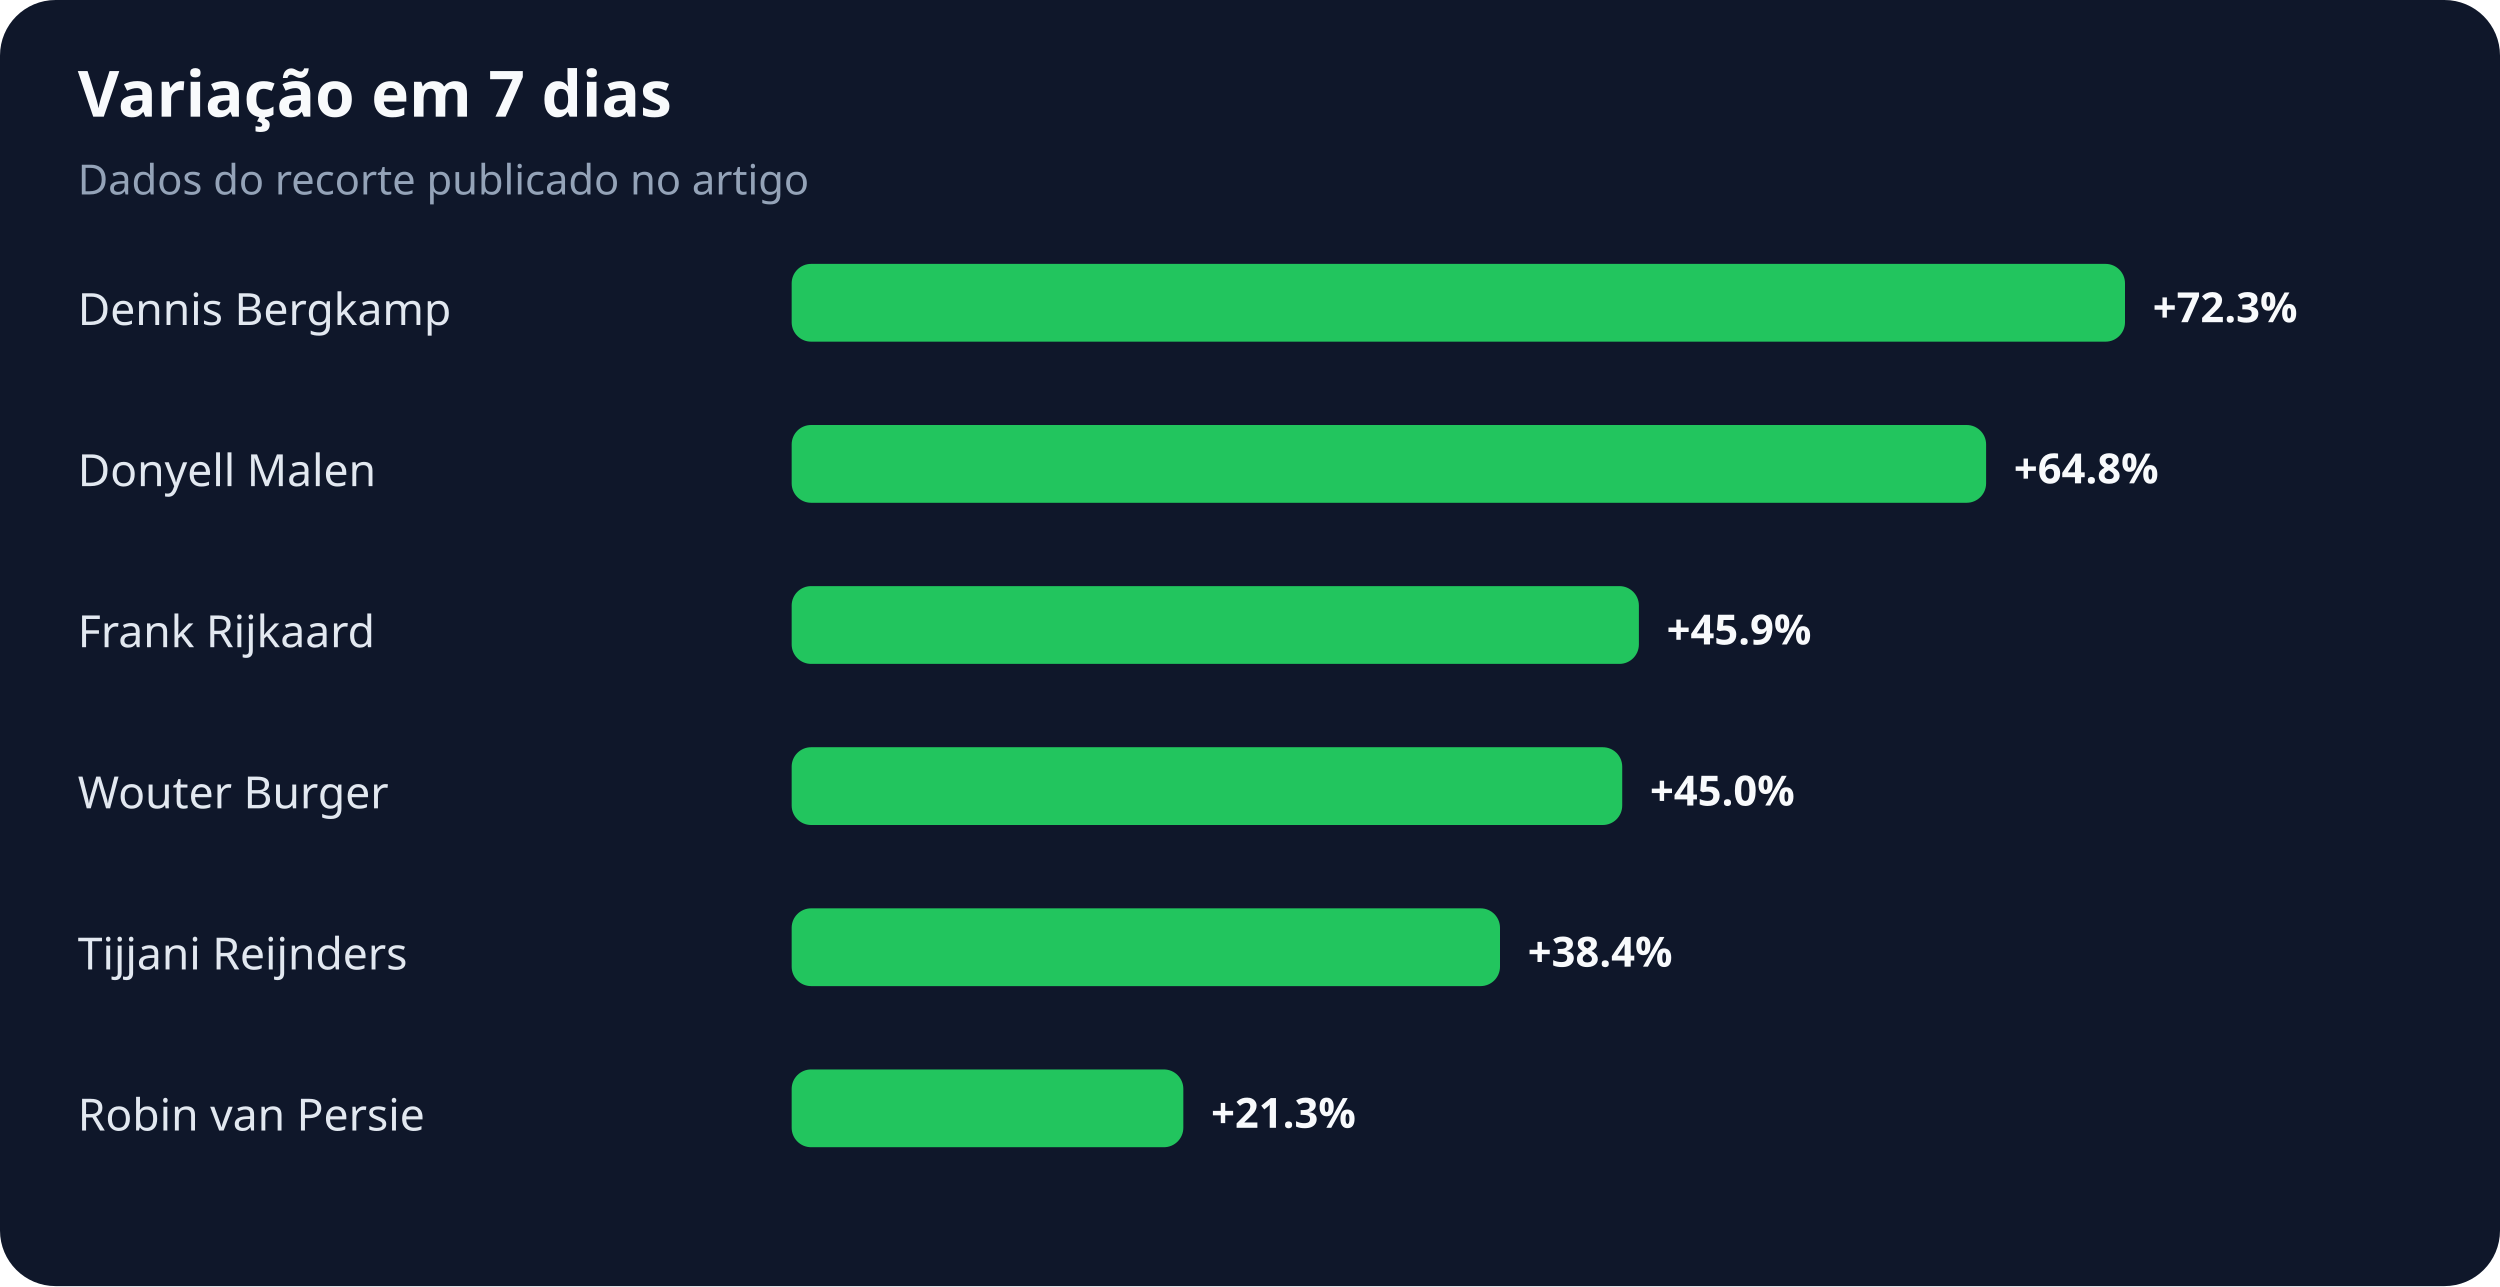
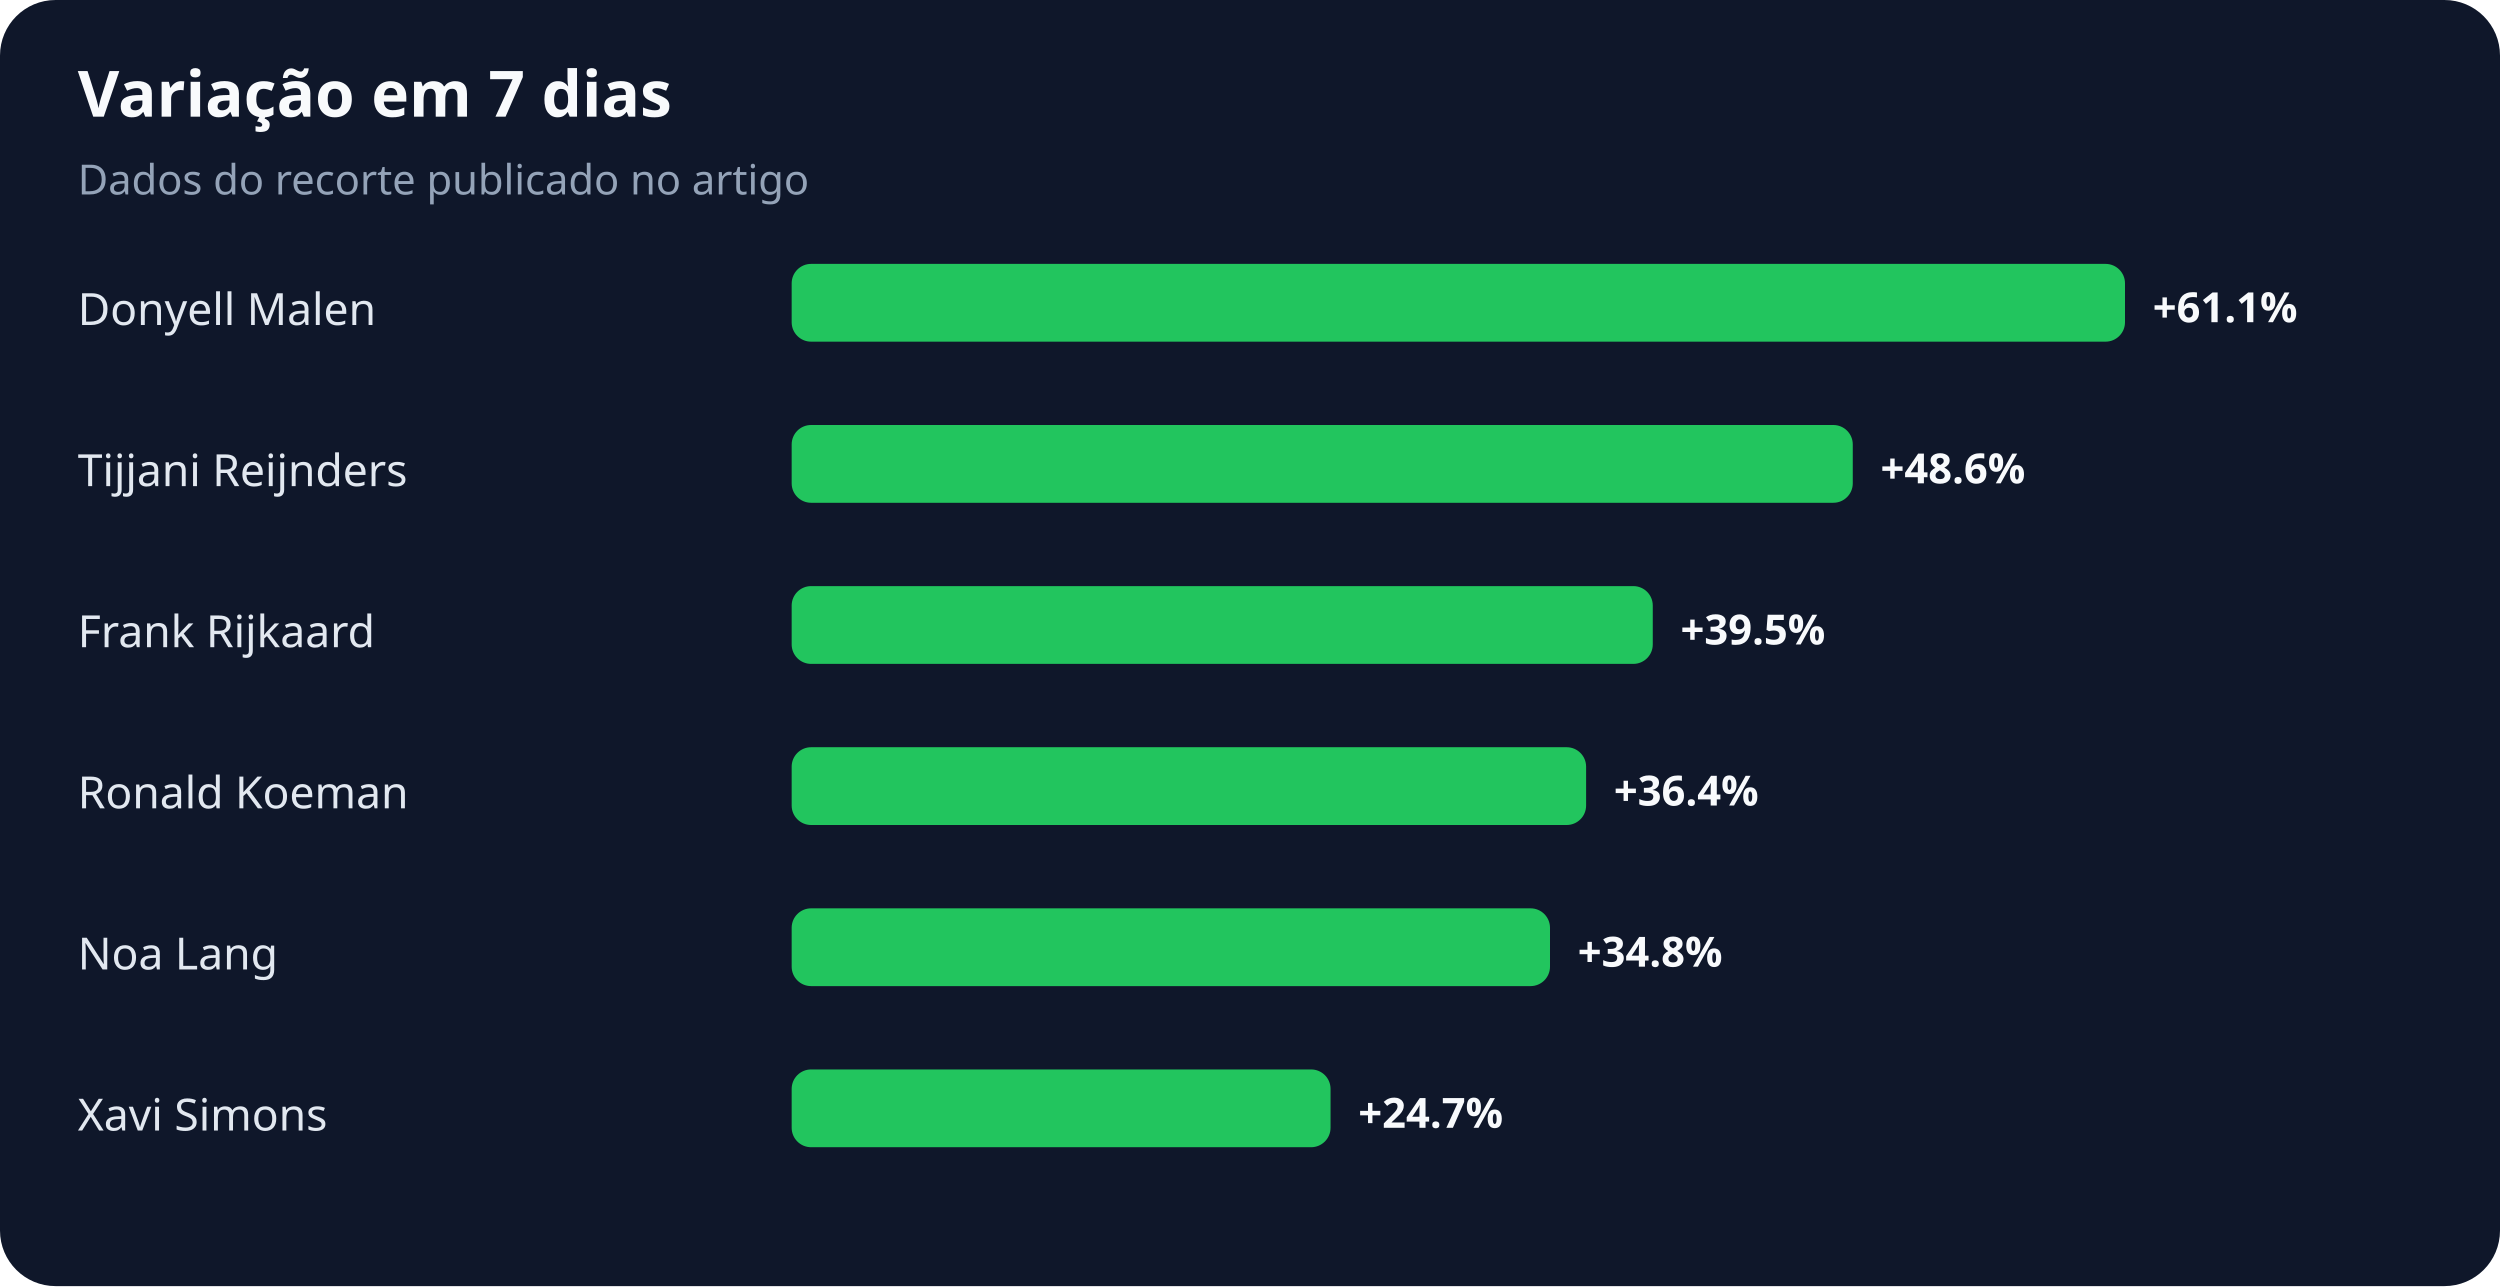
<svg xmlns="http://www.w3.org/2000/svg" width="900" height="463" viewBox="0 0 900 463" role="img" aria-labelledby="title desc">
  <rect width="100%" height="100%" rx="20" fill="#0f172a" />
  <text x="28" y="42" fill="#f8fafc" font-family="system-ui,sans-serif" font-size="23" font-weight="700">Variação em 7 dias</text>
  <text x="28" y="70" fill="#94a3b8" font-family="system-ui,sans-serif" font-size="15">Dados do recorte publicado no artigo</text>
-   <text x="28" y="117" fill="#e2e8f0" font-family="system-ui,sans-serif" font-size="16">Dennis Bergkamp</text>
+   <text x="28" y="117" fill="#e2e8f0" font-family="system-ui,sans-serif" font-size="16">Donyell Malen</text>
  <rect x="285" y="95" width="480" height="28" rx="7" fill="#22c55e" />
-   <text x="775" y="116" fill="#f8fafc" font-family="system-ui,sans-serif" font-size="15" font-weight="700">+72.3%</text>
-   <text x="28" y="175" fill="#e2e8f0" font-family="system-ui,sans-serif" font-size="16">Donyell Malen</text>
-   <rect x="285" y="153" width="430" height="28" rx="7" fill="#22c55e" />
-   <text x="725" y="174" fill="#f8fafc" font-family="system-ui,sans-serif" font-size="15" font-weight="700">+64.8%</text>
+   <text x="775" y="116" fill="#f8fafc" font-family="system-ui,sans-serif" font-size="15" font-weight="700">+61.1%</text>
+   <text x="28" y="175" fill="#e2e8f0" font-family="system-ui,sans-serif" font-size="16">Tijjani Reijnders</text>
+   <rect x="285" y="153" width="382" height="28" rx="7" fill="#22c55e" />
+   <text x="677" y="174" fill="#f8fafc" font-family="system-ui,sans-serif" font-size="15" font-weight="700">+48.6%</text>
  <text x="28" y="233" fill="#e2e8f0" font-family="system-ui,sans-serif" font-size="16">Frank Rijkaard</text>
-   <rect x="285" y="211" width="305" height="28" rx="7" fill="#22c55e" />
-   <text x="600" y="232" fill="#f8fafc" font-family="system-ui,sans-serif" font-size="15" font-weight="700">+45.9%</text>
-   <text x="28" y="291" fill="#e2e8f0" font-family="system-ui,sans-serif" font-size="16">Wouter Burger</text>
-   <rect x="285" y="269" width="299" height="28" rx="7" fill="#22c55e" />
-   <text x="594" y="290" fill="#f8fafc" font-family="system-ui,sans-serif" font-size="15" font-weight="700">+45.0%</text>
-   <text x="28" y="349" fill="#e2e8f0" font-family="system-ui,sans-serif" font-size="16">Tijjani Reijnders</text>
-   <rect x="285" y="327" width="255" height="28" rx="7" fill="#22c55e" />
-   <text x="550" y="348" fill="#f8fafc" font-family="system-ui,sans-serif" font-size="15" font-weight="700">+38.4%</text>
-   <text x="28" y="407" fill="#e2e8f0" font-family="system-ui,sans-serif" font-size="16">Robin van Persie</text>
-   <rect x="285" y="385" width="141" height="28" rx="7" fill="#22c55e" />
-   <text x="436" y="406" fill="#f8fafc" font-family="system-ui,sans-serif" font-size="15" font-weight="700">+21.3%</text>
+   <rect x="285" y="211" width="310" height="28" rx="7" fill="#22c55e" />
+   <text x="605" y="232" fill="#f8fafc" font-family="system-ui,sans-serif" font-size="15" font-weight="700">+39.5%</text>
+   <text x="28" y="291" fill="#e2e8f0" font-family="system-ui,sans-serif" font-size="16">Ronald Koeman</text>
+   <rect x="285" y="269" width="286" height="28" rx="7" fill="#22c55e" />
+   <text x="581" y="290" fill="#f8fafc" font-family="system-ui,sans-serif" font-size="15" font-weight="700">+36.4%</text>
+   <text x="28" y="349" fill="#e2e8f0" font-family="system-ui,sans-serif" font-size="16">Noa Lang</text>
+   <rect x="285" y="327" width="273" height="28" rx="7" fill="#22c55e" />
+   <text x="568" y="348" fill="#f8fafc" font-family="system-ui,sans-serif" font-size="15" font-weight="700">+34.8%</text>
+   <text x="28" y="407" fill="#e2e8f0" font-family="system-ui,sans-serif" font-size="16">Xavi Simons</text>
+   <rect x="285" y="385" width="194" height="28" rx="7" fill="#22c55e" />
+   <text x="489" y="406" fill="#f8fafc" font-family="system-ui,sans-serif" font-size="15" font-weight="700">+24.7%</text>
</svg>
